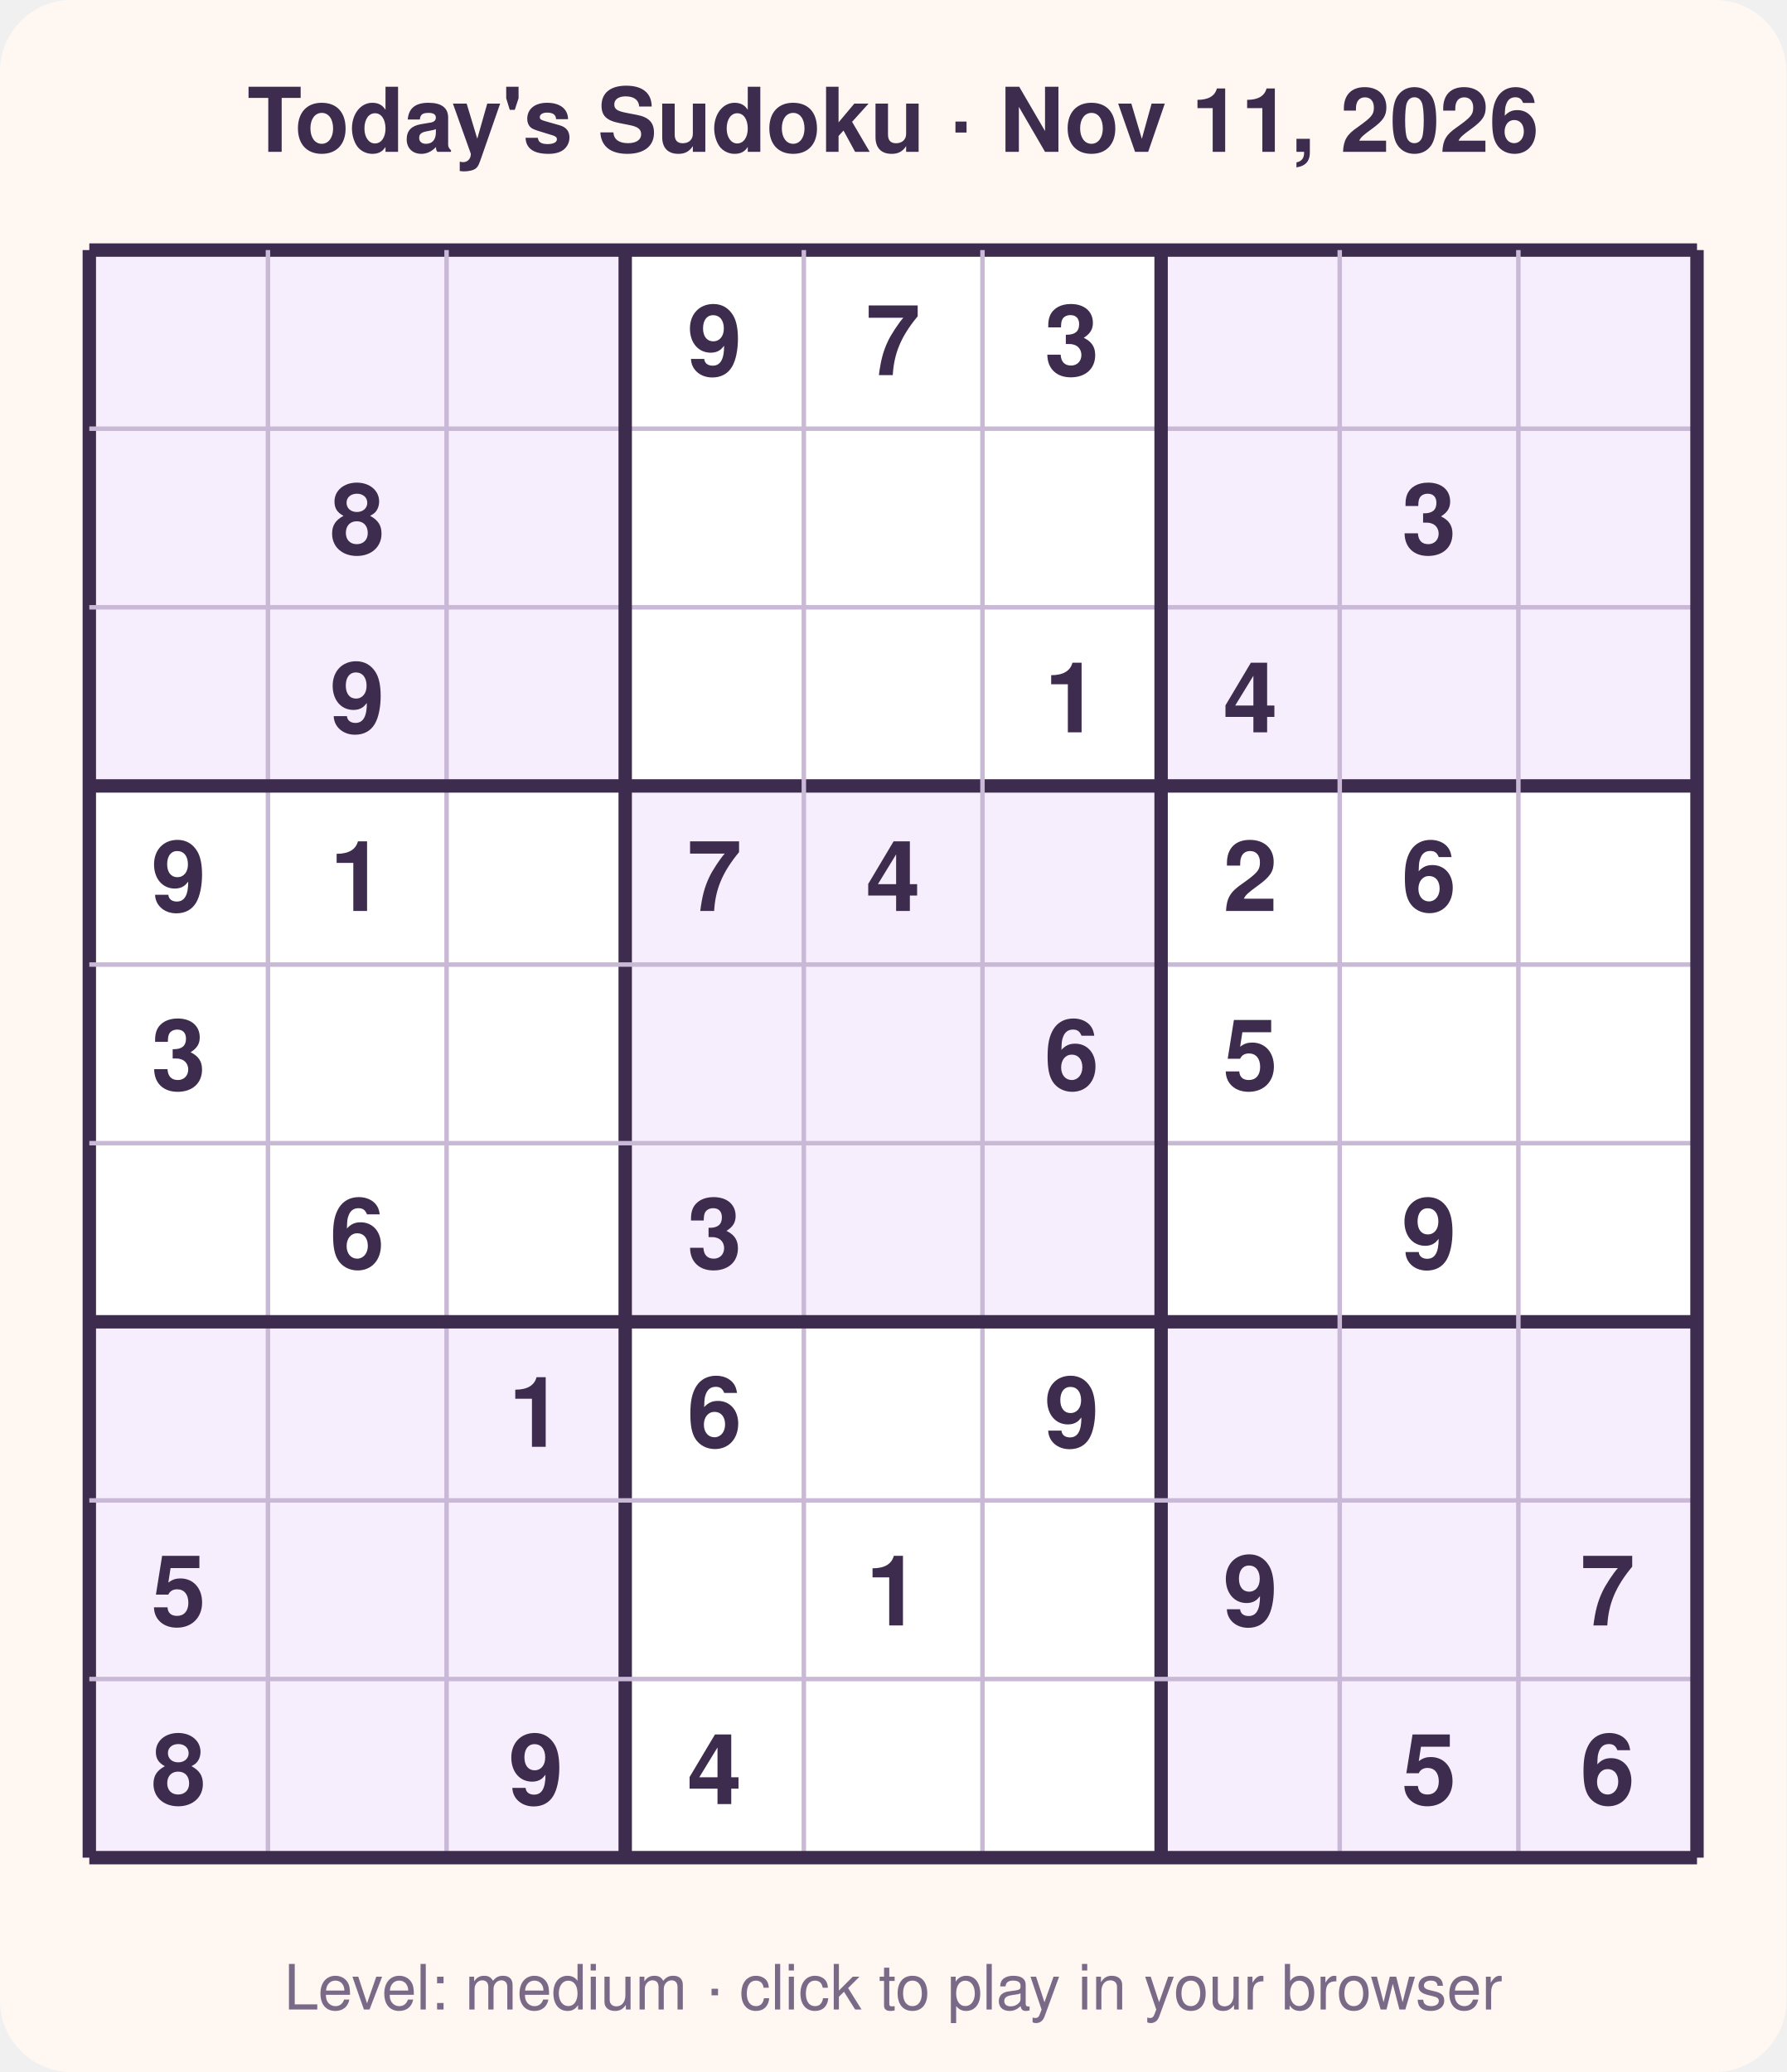
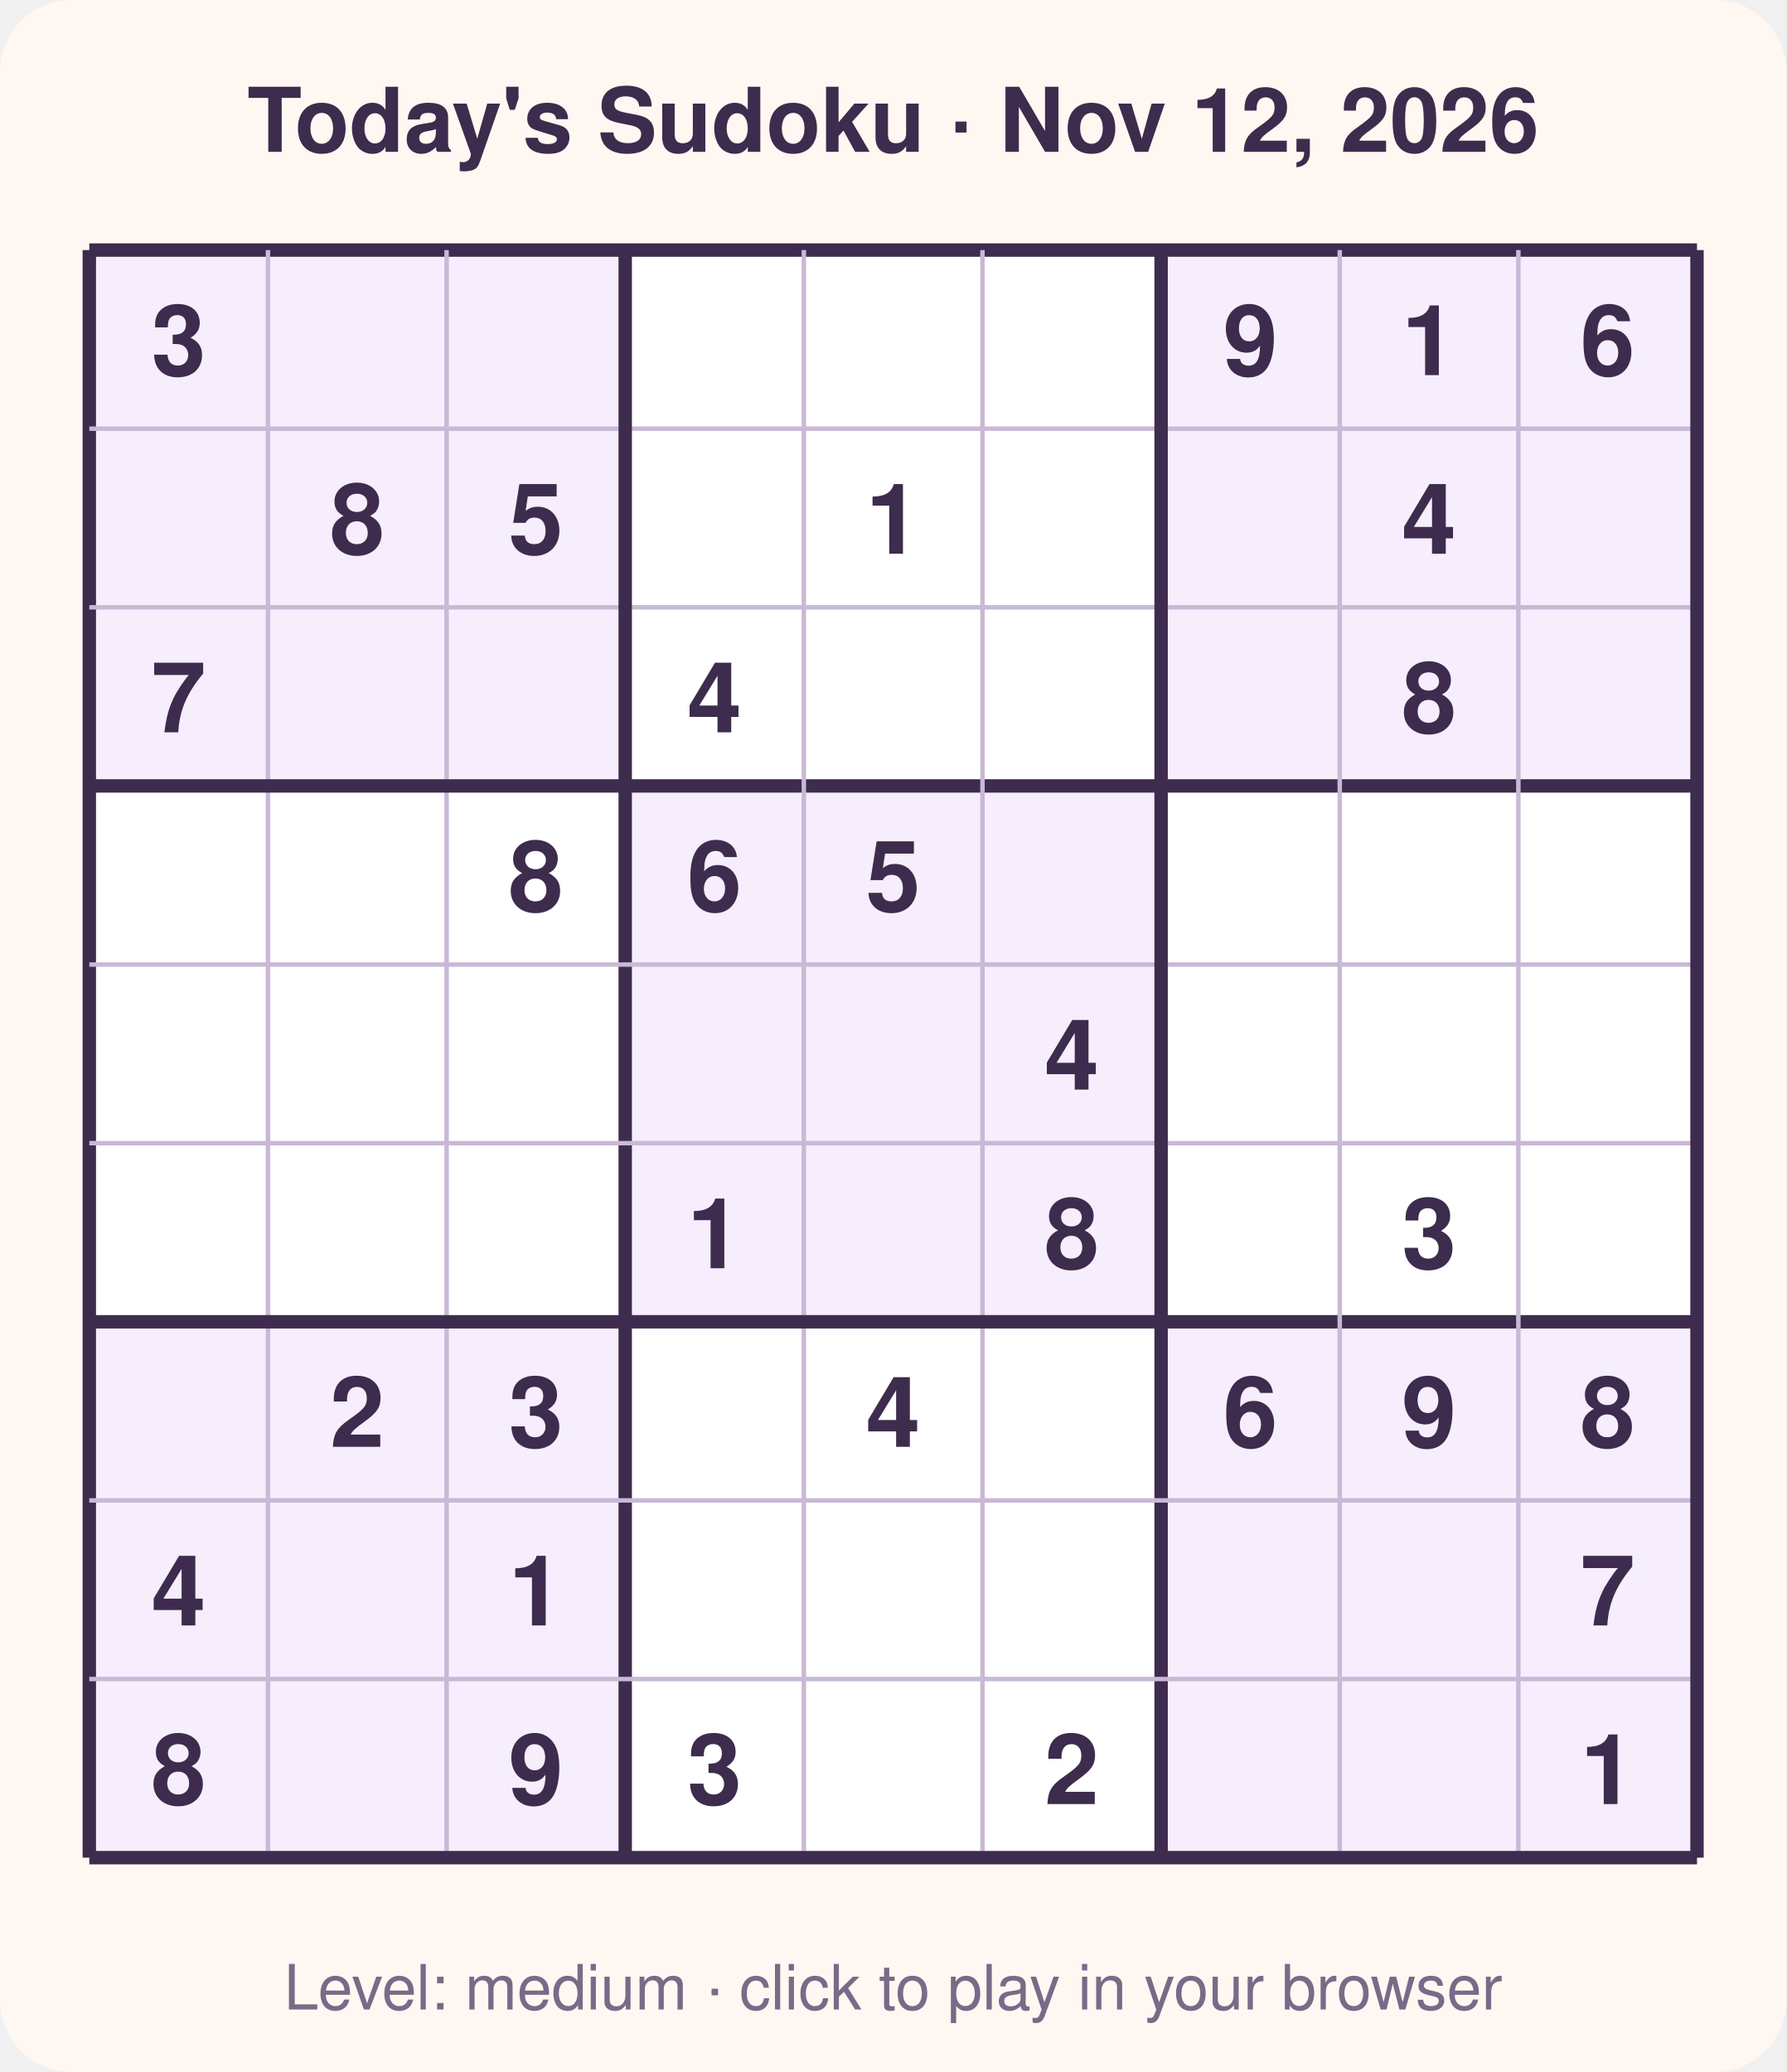
<svg xmlns="http://www.w3.org/2000/svg" width="400" height="464" viewBox="0 0 400 464" font-family="Segoe UI, Helvetica, Arial, sans-serif">
  <rect width="400" height="464" rx="16" fill="#fff8f2" />
-   <text x="200.0" y="34" text-anchor="middle" font-size="20" font-weight="700" fill="#3d2c4d">Today's Sudoku · Nov 11, 2026</text>
+   <text x="200.0" y="34" text-anchor="middle" font-size="20" font-weight="700" fill="#3d2c4d">Today's Sudoku · Nov 12, 2026</text>
  <rect x="20" y="56" width="360" height="360" fill="#ffffff" />
  <rect x="20" y="56" width="40" height="40" fill="#f6eefc" />
  <rect x="60" y="56" width="40" height="40" fill="#f6eefc" />
  <rect x="100" y="56" width="40" height="40" fill="#f6eefc" />
  <rect x="260" y="56" width="40" height="40" fill="#f6eefc" />
  <rect x="300" y="56" width="40" height="40" fill="#f6eefc" />
  <rect x="340" y="56" width="40" height="40" fill="#f6eefc" />
  <rect x="20" y="96" width="40" height="40" fill="#f6eefc" />
  <rect x="60" y="96" width="40" height="40" fill="#f6eefc" />
  <rect x="100" y="96" width="40" height="40" fill="#f6eefc" />
  <rect x="260" y="96" width="40" height="40" fill="#f6eefc" />
  <rect x="300" y="96" width="40" height="40" fill="#f6eefc" />
  <rect x="340" y="96" width="40" height="40" fill="#f6eefc" />
  <rect x="20" y="136" width="40" height="40" fill="#f6eefc" />
  <rect x="60" y="136" width="40" height="40" fill="#f6eefc" />
  <rect x="100" y="136" width="40" height="40" fill="#f6eefc" />
  <rect x="260" y="136" width="40" height="40" fill="#f6eefc" />
  <rect x="300" y="136" width="40" height="40" fill="#f6eefc" />
  <rect x="340" y="136" width="40" height="40" fill="#f6eefc" />
  <rect x="140" y="176" width="40" height="40" fill="#f6eefc" />
  <rect x="180" y="176" width="40" height="40" fill="#f6eefc" />
  <rect x="220" y="176" width="40" height="40" fill="#f6eefc" />
  <rect x="140" y="216" width="40" height="40" fill="#f6eefc" />
  <rect x="180" y="216" width="40" height="40" fill="#f6eefc" />
  <rect x="220" y="216" width="40" height="40" fill="#f6eefc" />
  <rect x="140" y="256" width="40" height="40" fill="#f6eefc" />
  <rect x="180" y="256" width="40" height="40" fill="#f6eefc" />
  <rect x="220" y="256" width="40" height="40" fill="#f6eefc" />
  <rect x="20" y="296" width="40" height="40" fill="#f6eefc" />
  <rect x="60" y="296" width="40" height="40" fill="#f6eefc" />
  <rect x="100" y="296" width="40" height="40" fill="#f6eefc" />
  <rect x="260" y="296" width="40" height="40" fill="#f6eefc" />
  <rect x="300" y="296" width="40" height="40" fill="#f6eefc" />
  <rect x="340" y="296" width="40" height="40" fill="#f6eefc" />
  <rect x="20" y="336" width="40" height="40" fill="#f6eefc" />
  <rect x="60" y="336" width="40" height="40" fill="#f6eefc" />
  <rect x="100" y="336" width="40" height="40" fill="#f6eefc" />
  <rect x="260" y="336" width="40" height="40" fill="#f6eefc" />
  <rect x="300" y="336" width="40" height="40" fill="#f6eefc" />
  <rect x="340" y="336" width="40" height="40" fill="#f6eefc" />
  <rect x="20" y="376" width="40" height="40" fill="#f6eefc" />
  <rect x="60" y="376" width="40" height="40" fill="#f6eefc" />
  <rect x="100" y="376" width="40" height="40" fill="#f6eefc" />
  <rect x="260" y="376" width="40" height="40" fill="#f6eefc" />
  <rect x="300" y="376" width="40" height="40" fill="#f6eefc" />
  <rect x="340" y="376" width="40" height="40" fill="#f6eefc" />
  <line x1="20" y1="56" x2="20" y2="416" stroke="#3d2c4d" stroke-width="3" />
  <line x1="20" y1="56" x2="380" y2="56" stroke="#3d2c4d" stroke-width="3" />
  <line x1="60" y1="56" x2="60" y2="416" stroke="#c9b8d6" stroke-width="1" />
  <line x1="20" y1="96" x2="380" y2="96" stroke="#c9b8d6" stroke-width="1" />
  <line x1="100" y1="56" x2="100" y2="416" stroke="#c9b8d6" stroke-width="1" />
  <line x1="20" y1="136" x2="380" y2="136" stroke="#c9b8d6" stroke-width="1" />
  <line x1="140" y1="56" x2="140" y2="416" stroke="#3d2c4d" stroke-width="3" />
  <line x1="20" y1="176" x2="380" y2="176" stroke="#3d2c4d" stroke-width="3" />
  <line x1="180" y1="56" x2="180" y2="416" stroke="#c9b8d6" stroke-width="1" />
  <line x1="20" y1="216" x2="380" y2="216" stroke="#c9b8d6" stroke-width="1" />
  <line x1="220" y1="56" x2="220" y2="416" stroke="#c9b8d6" stroke-width="1" />
  <line x1="20" y1="256" x2="380" y2="256" stroke="#c9b8d6" stroke-width="1" />
  <line x1="260" y1="56" x2="260" y2="416" stroke="#3d2c4d" stroke-width="3" />
  <line x1="20" y1="296" x2="380" y2="296" stroke="#3d2c4d" stroke-width="3" />
  <line x1="300" y1="56" x2="300" y2="416" stroke="#c9b8d6" stroke-width="1" />
  <line x1="20" y1="336" x2="380" y2="336" stroke="#c9b8d6" stroke-width="1" />
  <line x1="340" y1="56" x2="340" y2="416" stroke="#c9b8d6" stroke-width="1" />
  <line x1="20" y1="376" x2="380" y2="376" stroke="#c9b8d6" stroke-width="1" />
  <line x1="380" y1="56" x2="380" y2="416" stroke="#3d2c4d" stroke-width="3" />
  <line x1="20" y1="416" x2="380" y2="416" stroke="#3d2c4d" stroke-width="3" />
-   <text x="160.0" y="84.0" text-anchor="middle" font-size="22" font-weight="600" fill="#3d2c4d">9</text>
-   <text x="200.0" y="84.0" text-anchor="middle" font-size="22" font-weight="600" fill="#3d2c4d">7</text>
-   <text x="240.0" y="84.0" text-anchor="middle" font-size="22" font-weight="600" fill="#3d2c4d">3</text>
+   <text x="40.0" y="84.0" text-anchor="middle" font-size="22" font-weight="600" fill="#3d2c4d">3</text>
+   <text x="280.0" y="84.0" text-anchor="middle" font-size="22" font-weight="600" fill="#3d2c4d">9</text>
+   <text x="320.0" y="84.0" text-anchor="middle" font-size="22" font-weight="600" fill="#3d2c4d">1</text>
+   <text x="360.0" y="84.0" text-anchor="middle" font-size="22" font-weight="600" fill="#3d2c4d">6</text>
  <text x="80.0" y="124.0" text-anchor="middle" font-size="22" font-weight="600" fill="#3d2c4d">8</text>
-   <text x="320.0" y="124.0" text-anchor="middle" font-size="22" font-weight="600" fill="#3d2c4d">3</text>
-   <text x="80.0" y="164.0" text-anchor="middle" font-size="22" font-weight="600" fill="#3d2c4d">9</text>
-   <text x="240.0" y="164.0" text-anchor="middle" font-size="22" font-weight="600" fill="#3d2c4d">1</text>
-   <text x="280.0" y="164.0" text-anchor="middle" font-size="22" font-weight="600" fill="#3d2c4d">4</text>
-   <text x="40.0" y="204.0" text-anchor="middle" font-size="22" font-weight="600" fill="#3d2c4d">9</text>
-   <text x="80.0" y="204.0" text-anchor="middle" font-size="22" font-weight="600" fill="#3d2c4d">1</text>
-   <text x="160.0" y="204.0" text-anchor="middle" font-size="22" font-weight="600" fill="#3d2c4d">7</text>
-   <text x="200.0" y="204.0" text-anchor="middle" font-size="22" font-weight="600" fill="#3d2c4d">4</text>
-   <text x="280.0" y="204.0" text-anchor="middle" font-size="22" font-weight="600" fill="#3d2c4d">2</text>
-   <text x="320.0" y="204.0" text-anchor="middle" font-size="22" font-weight="600" fill="#3d2c4d">6</text>
-   <text x="40.0" y="244.0" text-anchor="middle" font-size="22" font-weight="600" fill="#3d2c4d">3</text>
-   <text x="240.0" y="244.0" text-anchor="middle" font-size="22" font-weight="600" fill="#3d2c4d">6</text>
-   <text x="280.0" y="244.0" text-anchor="middle" font-size="22" font-weight="600" fill="#3d2c4d">5</text>
-   <text x="80.0" y="284.0" text-anchor="middle" font-size="22" font-weight="600" fill="#3d2c4d">6</text>
-   <text x="160.0" y="284.0" text-anchor="middle" font-size="22" font-weight="600" fill="#3d2c4d">3</text>
-   <text x="320.0" y="284.0" text-anchor="middle" font-size="22" font-weight="600" fill="#3d2c4d">9</text>
-   <text x="120.0" y="324.0" text-anchor="middle" font-size="22" font-weight="600" fill="#3d2c4d">1</text>
-   <text x="160.0" y="324.0" text-anchor="middle" font-size="22" font-weight="600" fill="#3d2c4d">6</text>
-   <text x="240.0" y="324.0" text-anchor="middle" font-size="22" font-weight="600" fill="#3d2c4d">9</text>
-   <text x="40.0" y="364.0" text-anchor="middle" font-size="22" font-weight="600" fill="#3d2c4d">5</text>
-   <text x="200.0" y="364.0" text-anchor="middle" font-size="22" font-weight="600" fill="#3d2c4d">1</text>
-   <text x="280.0" y="364.0" text-anchor="middle" font-size="22" font-weight="600" fill="#3d2c4d">9</text>
+   <text x="120.0" y="124.0" text-anchor="middle" font-size="22" font-weight="600" fill="#3d2c4d">5</text>
+   <text x="200.0" y="124.0" text-anchor="middle" font-size="22" font-weight="600" fill="#3d2c4d">1</text>
+   <text x="320.0" y="124.0" text-anchor="middle" font-size="22" font-weight="600" fill="#3d2c4d">4</text>
+   <text x="40.0" y="164.0" text-anchor="middle" font-size="22" font-weight="600" fill="#3d2c4d">7</text>
+   <text x="160.0" y="164.0" text-anchor="middle" font-size="22" font-weight="600" fill="#3d2c4d">4</text>
+   <text x="320.0" y="164.0" text-anchor="middle" font-size="22" font-weight="600" fill="#3d2c4d">8</text>
+   <text x="120.0" y="204.0" text-anchor="middle" font-size="22" font-weight="600" fill="#3d2c4d">8</text>
+   <text x="160.0" y="204.0" text-anchor="middle" font-size="22" font-weight="600" fill="#3d2c4d">6</text>
+   <text x="200.0" y="204.0" text-anchor="middle" font-size="22" font-weight="600" fill="#3d2c4d">5</text>
+   <text x="240.0" y="244.0" text-anchor="middle" font-size="22" font-weight="600" fill="#3d2c4d">4</text>
+   <text x="160.0" y="284.0" text-anchor="middle" font-size="22" font-weight="600" fill="#3d2c4d">1</text>
+   <text x="240.0" y="284.0" text-anchor="middle" font-size="22" font-weight="600" fill="#3d2c4d">8</text>
+   <text x="320.0" y="284.0" text-anchor="middle" font-size="22" font-weight="600" fill="#3d2c4d">3</text>
+   <text x="80.0" y="324.0" text-anchor="middle" font-size="22" font-weight="600" fill="#3d2c4d">2</text>
+   <text x="120.0" y="324.0" text-anchor="middle" font-size="22" font-weight="600" fill="#3d2c4d">3</text>
+   <text x="200.0" y="324.0" text-anchor="middle" font-size="22" font-weight="600" fill="#3d2c4d">4</text>
+   <text x="280.0" y="324.0" text-anchor="middle" font-size="22" font-weight="600" fill="#3d2c4d">6</text>
+   <text x="320.0" y="324.0" text-anchor="middle" font-size="22" font-weight="600" fill="#3d2c4d">9</text>
+   <text x="360.0" y="324.0" text-anchor="middle" font-size="22" font-weight="600" fill="#3d2c4d">8</text>
+   <text x="40.0" y="364.0" text-anchor="middle" font-size="22" font-weight="600" fill="#3d2c4d">4</text>
+   <text x="120.0" y="364.0" text-anchor="middle" font-size="22" font-weight="600" fill="#3d2c4d">1</text>
  <text x="360.0" y="364.0" text-anchor="middle" font-size="22" font-weight="600" fill="#3d2c4d">7</text>
  <text x="40.0" y="404.0" text-anchor="middle" font-size="22" font-weight="600" fill="#3d2c4d">8</text>
  <text x="120.0" y="404.0" text-anchor="middle" font-size="22" font-weight="600" fill="#3d2c4d">9</text>
-   <text x="160.0" y="404.0" text-anchor="middle" font-size="22" font-weight="600" fill="#3d2c4d">4</text>
-   <text x="320.0" y="404.0" text-anchor="middle" font-size="22" font-weight="600" fill="#3d2c4d">5</text>
-   <text x="360.0" y="404.0" text-anchor="middle" font-size="22" font-weight="600" fill="#3d2c4d">6</text>
+   <text x="160.0" y="404.0" text-anchor="middle" font-size="22" font-weight="600" fill="#3d2c4d">3</text>
+   <text x="240.0" y="404.0" text-anchor="middle" font-size="22" font-weight="600" fill="#3d2c4d">2</text>
+   <text x="360.0" y="404.0" text-anchor="middle" font-size="22" font-weight="600" fill="#3d2c4d">1</text>
  <text x="200.0" y="450" text-anchor="middle" font-size="14" fill="#7a6a88">Level: medium · click to play in your browser</text>
</svg>
